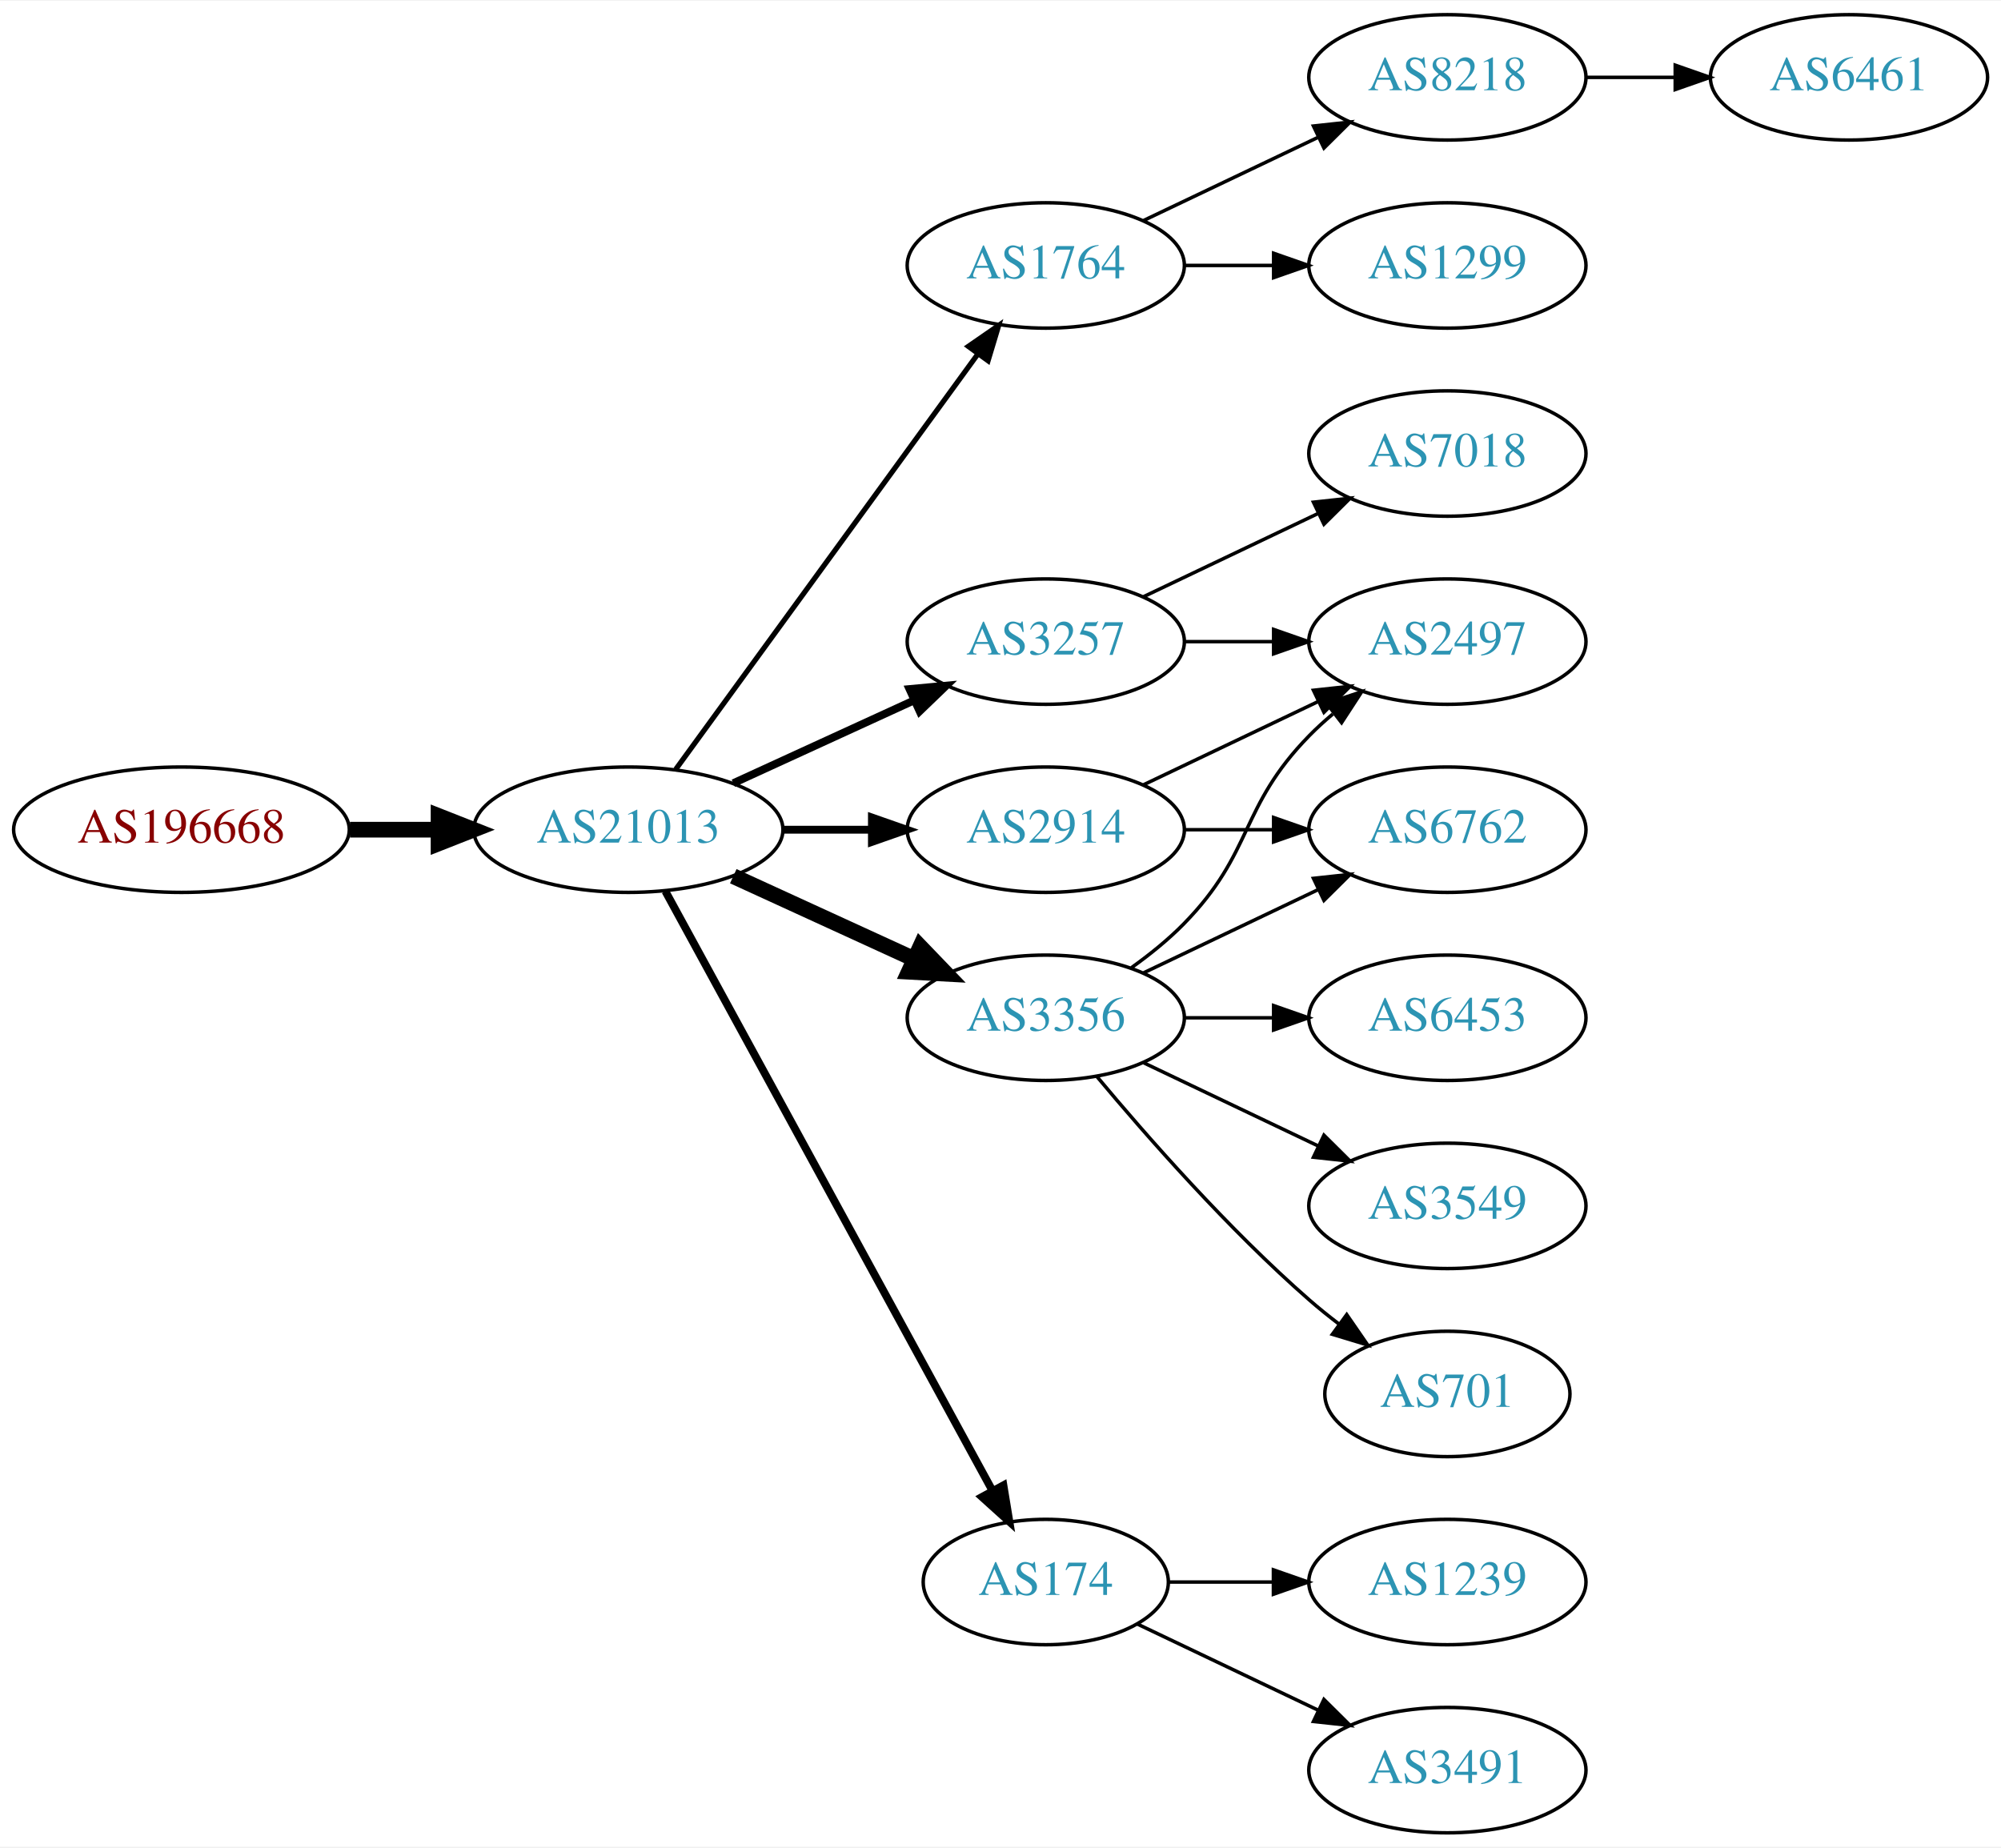
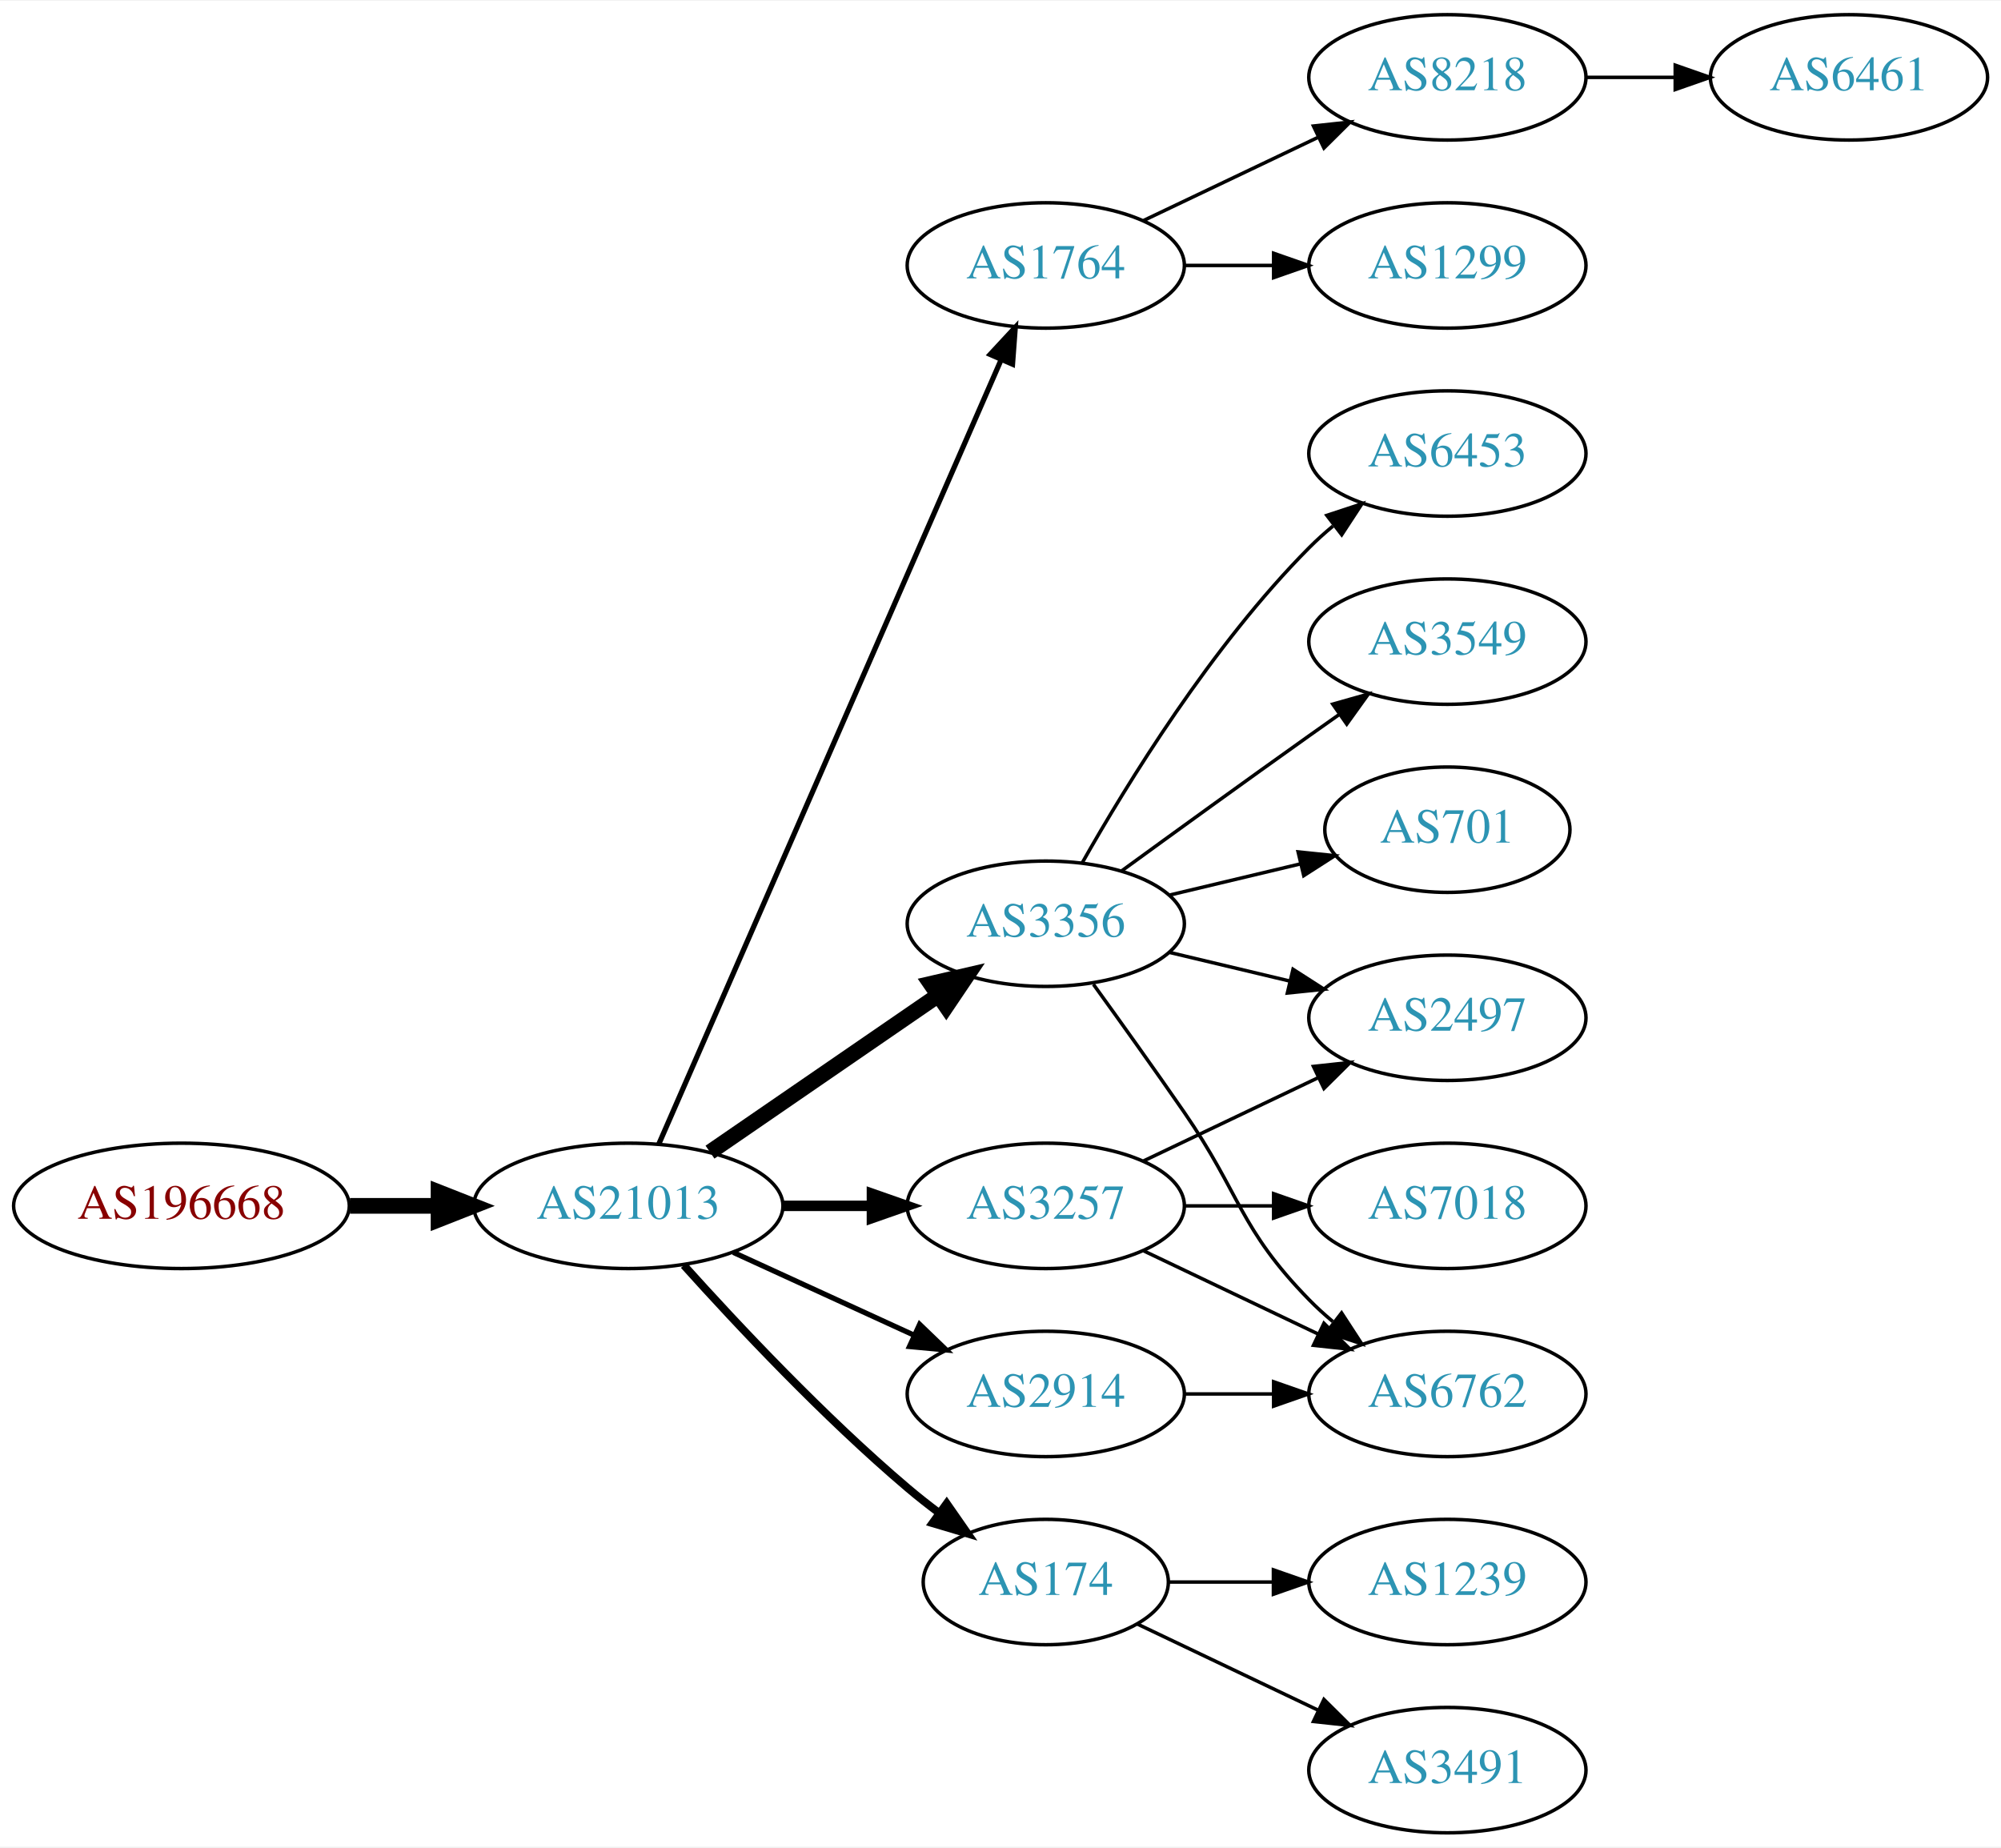
<svg xmlns="http://www.w3.org/2000/svg" xmlns:xlink="http://www.w3.org/1999/xlink" width="574pt" height="530pt" viewBox="0.00 0.00 574.46 530.00">
  <g id="graph0" class="graph" transform="scale(1 1) rotate(0) translate(4 526)">
    <polygon fill="white" stroke="none" points="-4,4 -4,-526 570.463,-526 570.463,4 -4,4" />
    <g id="node1" class="node">
      <g id="a_node1">
        <a xlink:href="/asn/196668" xlink:title="AS196668 ~ LISEC Holding GmbH [AT]">
-           <ellipse fill="#ffffff" stroke="black" cx="48.096" cy="-288" rx="48.192" ry="18" />
-           <text text-anchor="middle" x="48.096" y="-284.3" font-family="Times,serif" font-size="14.00" fill="#880000">AS196668</text>
+           <ellipse fill="#ffffff" stroke="black" cx="48.096" cy="-180" rx="48.192" ry="18" />
+           <text text-anchor="middle" x="48.096" y="-176.3" font-family="Times,serif" font-size="14.00" fill="#880000">AS196668</text>
        </a>
      </g>
    </g>
    <g id="node2" class="node">
      <g id="a_node2">
        <a xlink:href="/asn/21013" xlink:title="AS21013 ~ Wels, AT [AT]">
-           <ellipse fill="#ffffff" stroke="black" cx="176.388" cy="-288" rx="44.393" ry="18" />
-           <text text-anchor="middle" x="176.388" y="-284.3" font-family="Times,serif" font-size="14.00" fill="#2c94b3">AS21013</text>
+           <ellipse fill="#ffffff" stroke="black" cx="176.388" cy="-180" rx="44.393" ry="18" />
+           <text text-anchor="middle" x="176.388" y="-176.3" font-family="Times,serif" font-size="14.00" fill="#2c94b3">AS21013</text>
        </a>
      </g>
    </g>
    <g id="edge1" class="edge">
-       <path fill="none" stroke="black" stroke-width="4.5" d="M96.481,-288C104.742,-288 113.386,-288 121.799,-288" />
-       <polygon fill="black" stroke="black" stroke-width="4.5" points="121.904,-291.938 131.904,-288 121.904,-284.063 121.904,-291.938" />
+       <path fill="none" stroke="black" stroke-width="4.5" d="M96.481,-180C104.742,-180 113.386,-180 121.799,-180" />
+       <polygon fill="black" stroke="black" stroke-width="4.5" points="121.904,-183.938 131.904,-180 121.904,-176.063 121.904,-183.938" />
    </g>
    <g id="node3" class="node">
      <g id="a_node3">
        <a xlink:href="/asn/1764" xlink:title="AS1764 ~ NEXTLAYER-AS [AT]">
          <ellipse fill="#ffffff" stroke="black" cx="296.23" cy="-450" rx="39.794" ry="18" />
          <text text-anchor="middle" x="296.23" y="-446.3" font-family="Times,serif" font-size="14.00" fill="#2c94b3">AS1764</text>
        </a>
      </g>
    </g>
    <g id="edge2" class="edge">
-       <path fill="none" stroke="black" stroke-width="1.5" d="M189.999,-305.337C210.82,-333.96 252.482,-391.233 276.671,-424.486" />
-       <polygon fill="black" stroke="black" stroke-width="1.5" points="273.997,-426.76 282.71,-432.788 279.657,-422.642 273.997,-426.76" />
+       <path fill="none" stroke="black" stroke-width="1.5" d="M185.12,-197.715C205.221,-243.771 259.229,-367.514 283.332,-422.739" />
+       <polygon fill="black" stroke="black" stroke-width="1.5" points="280.262,-424.454 287.47,-432.219 286.677,-421.654 280.262,-424.454" />
    </g>
    <g id="node4" class="node">
      <g id="a_node4">
        <a xlink:href="/asn/3356" xlink:title="AS3356 ~ Level 3 Parent, LLC [US]">
-           <ellipse fill="#ffffff" stroke="black" cx="296.23" cy="-234" rx="39.794" ry="18" />
-           <text text-anchor="middle" x="296.23" y="-230.3" font-family="Times,serif" font-size="14.00" fill="#2c94b3">AS3356</text>
+           <ellipse fill="#ffffff" stroke="black" cx="296.23" cy="-261" rx="39.794" ry="18" />
+           <text text-anchor="middle" x="296.23" y="-257.3" font-family="Times,serif" font-size="14.00" fill="#2c94b3">AS3356</text>
        </a>
      </g>
    </g>
    <g id="edge3" class="edge">
-       <path fill="none" stroke="black" stroke-width="4.5" d="M206.517,-274.652C222.128,-267.498 241.526,-258.609 258.198,-250.97" />
-       <polygon fill="black" stroke="black" stroke-width="4.5" points="260.199,-254.384 267.65,-246.638 256.919,-247.225 260.199,-254.384" />
+       <path fill="none" stroke="black" stroke-width="4.5" d="M199.83,-195.426C218.412,-208.198 244.972,-226.455 265.352,-240.463" />
+       <polygon fill="black" stroke="black" stroke-width="4.5" points="263.195,-243.758 273.666,-246.178 267.656,-237.269 263.195,-243.758" />
    </g>
    <g id="node5" class="node">
      <g id="a_node5">
+         <a xlink:href="/asn/3257" xlink:title="AS3257 ~ GTT [DE]">
+           <ellipse fill="#ffffff" stroke="black" cx="296.23" cy="-180" rx="39.794" ry="18" />
+           <text text-anchor="middle" x="296.23" y="-176.3" font-family="Times,serif" font-size="14.00" fill="#2c94b3">AS3257</text>
+         </a>
+       </g>
+     </g>
+     <g id="edge4" class="edge">
+       <path fill="none" stroke="black" stroke-width="3" d="M220.599,-180C228.911,-180 237.674,-180 246.156,-180" />
+       <polygon fill="black" stroke="black" stroke-width="3" points="246.315,-183.5 256.315,-180 246.315,-176.5 246.315,-183.5" />
+     </g>
+     <g id="node6" class="node">
+       <g id="a_node6">
        <a xlink:href="/asn/174" xlink:title="AS174 ~ Cogent Communications [US]">
          <ellipse fill="#ffffff" stroke="black" cx="296.23" cy="-72" rx="35.194" ry="18" />
          <text text-anchor="middle" x="296.23" y="-68.3" font-family="Times,serif" font-size="14.00" fill="#2c94b3">AS174</text>
        </a>
      </g>
    </g>
-     <g id="edge4" class="edge">
-       <path fill="none" stroke="black" stroke-width="2.25" d="M187.031,-270.324C207.764,-232.321 256.667,-142.684 280.986,-98.11" />
-       <polygon fill="black" stroke="black" stroke-width="2.25" points="284.066,-99.772 285.783,-89.317 277.921,-96.419 284.066,-99.772" />
-     </g>
-     <g id="node6" class="node">
-       <g id="a_node6">
-         <a xlink:href="/asn/3257" xlink:title="AS3257 ~ GTT [DE]">
-           <ellipse fill="#ffffff" stroke="black" cx="296.23" cy="-342" rx="39.794" ry="18" />
-           <text text-anchor="middle" x="296.23" y="-338.3" font-family="Times,serif" font-size="14.00" fill="#2c94b3">AS3257</text>
-         </a>
-       </g>
-     </g>
    <g id="edge5" class="edge">
-       <path fill="none" stroke="black" stroke-width="2.25" d="M206.517,-301.348C222.128,-308.502 241.526,-317.391 258.198,-325.03" />
-       <polygon fill="black" stroke="black" stroke-width="2.25" points="257.101,-328.378 267.65,-329.362 260.017,-322.014 257.101,-328.378" />
+       <path fill="none" stroke="black" stroke-width="2.25" d="M192.32,-162.956C207.646,-145.903 232.582,-119.35 256.584,-99 259.436,-96.582 262.501,-94.167 265.612,-91.831" />
+       <polygon fill="black" stroke="black" stroke-width="2.25" points="267.785,-94.578 273.84,-85.884 263.685,-88.905 267.785,-94.578" />
    </g>
    <g id="node7" class="node">
      <g id="a_node7">
        <a xlink:href="/asn/2914" xlink:title="AS2914 ~ NTT America, Inc. [US]">
-           <ellipse fill="#ffffff" stroke="black" cx="296.23" cy="-288" rx="39.794" ry="18" />
-           <text text-anchor="middle" x="296.23" y="-284.3" font-family="Times,serif" font-size="14.00" fill="#2c94b3">AS2914</text>
+           <ellipse fill="#ffffff" stroke="black" cx="296.23" cy="-126" rx="39.794" ry="18" />
+           <text text-anchor="middle" x="296.23" y="-122.3" font-family="Times,serif" font-size="14.00" fill="#2c94b3">AS2914</text>
        </a>
      </g>
    </g>
    <g id="edge6" class="edge">
-       <path fill="none" stroke="black" stroke-width="2.25" d="M220.599,-288C228.911,-288 237.674,-288 246.156,-288" />
-       <polygon fill="black" stroke="black" stroke-width="2.25" points="246.315,-291.5 256.315,-288 246.315,-284.5 246.315,-291.5" />
+       <path fill="none" stroke="black" stroke-width="1.5" d="M206.517,-166.652C222.128,-159.498 241.526,-150.609 258.198,-142.97" />
+       <polygon fill="black" stroke="black" stroke-width="1.5" points="260.017,-145.986 267.65,-138.638 257.101,-139.622 260.017,-145.986" />
    </g>
    <g id="node8" class="node">
      <g id="a_node8">
        <a xlink:href="/asn/8218" xlink:title="AS8218 ~ legacy Neotelecoms [FR]">
          <ellipse fill="#ffffff" stroke="black" cx="411.523" cy="-504" rx="39.794" ry="18" />
          <text text-anchor="middle" x="411.523" y="-500.3" font-family="Times,serif" font-size="14.00" fill="#2c94b3">AS8218</text>
        </a>
      </g>
    </g>
    <g id="edge7" class="edge">
      <path fill="none" stroke="black" d="M324.367,-462.934C339.361,-470.081 358.182,-479.052 374.405,-486.785" />
      <polygon fill="black" stroke="black" points="373.075,-490.028 383.608,-491.171 376.087,-483.709 373.075,-490.028" />
    </g>
    <g id="node9" class="node">
      <g id="a_node9">
        <a xlink:href="/asn/1299" xlink:title="AS1299 ~ Telia Carrier [EU]">
          <ellipse fill="#ffffff" stroke="black" cx="411.523" cy="-450" rx="39.794" ry="18" />
          <text text-anchor="middle" x="411.523" y="-446.3" font-family="Times,serif" font-size="14.00" fill="#2c94b3">AS1299</text>
        </a>
      </g>
    </g>
    <g id="edge8" class="edge">
      <path fill="none" stroke="black" d="M335.902,-450C344.105,-450 352.869,-450 361.401,-450" />
      <polygon fill="black" stroke="black" points="361.641,-453.5 371.641,-450 361.641,-446.5 361.641,-453.5" />
    </g>
    <g id="node11" class="node">
      <g id="a_node11">
-         <a xlink:href="/asn/2497" xlink:title="AS2497 ~ Internet Initiative Japan Inc. [JP]">
+         <a xlink:href="/asn/3549" xlink:title="AS3549 ~ Level 3 Parent, LLC [US]">
          <ellipse fill="#ffffff" stroke="black" cx="411.523" cy="-342" rx="39.794" ry="18" />
-           <text text-anchor="middle" x="411.523" y="-338.3" font-family="Times,serif" font-size="14.00" fill="#2c94b3">AS2497</text>
+           <text text-anchor="middle" x="411.523" y="-338.3" font-family="Times,serif" font-size="14.00" fill="#2c94b3">AS3549</text>
        </a>
      </g>
    </g>
    <g id="edge10" class="edge">
-       <path fill="none" stroke="black" d="M320.824,-248.389C326.08,-252.148 331.412,-256.437 335.877,-261 356.049,-281.617 351.704,-294.383 371.877,-315 373.969,-317.139 376.253,-319.218 378.63,-321.21" />
-       <polygon fill="black" stroke="black" points="376.873,-324.275 386.929,-327.611 381.148,-318.732 376.873,-324.275" />
+       <path fill="none" stroke="black" d="M318.078,-276.222C333.012,-287.091 353.626,-302.025 371.877,-315 374.697,-317.005 377.64,-319.085 380.588,-321.159" />
+       <polygon fill="black" stroke="black" points="378.616,-324.05 388.813,-326.926 382.634,-318.319 378.616,-324.05" />
    </g>
    <g id="node12" class="node">
      <g id="a_node12">
        <a xlink:href="/asn/6762" xlink:title="AS6762 ~ TELECOM ITALIA SPARKLE S.p.A. [IT]">
-           <ellipse fill="#ffffff" stroke="black" cx="411.523" cy="-288" rx="39.794" ry="18" />
-           <text text-anchor="middle" x="411.523" y="-284.3" font-family="Times,serif" font-size="14.00" fill="#2c94b3">AS6762</text>
+           <ellipse fill="#ffffff" stroke="black" cx="411.523" cy="-126" rx="39.794" ry="18" />
+           <text text-anchor="middle" x="411.523" y="-122.3" font-family="Times,serif" font-size="14.00" fill="#2c94b3">AS6762</text>
        </a>
      </g>
    </g>
    <g id="edge11" class="edge">
-       <path fill="none" stroke="black" d="M324.367,-246.934C339.361,-254.081 358.182,-263.052 374.405,-270.785" />
-       <polygon fill="black" stroke="black" points="373.075,-274.028 383.608,-275.171 376.087,-267.709 373.075,-274.028" />
+       <path fill="none" stroke="black" d="M309.909,-243.594C317.525,-233.063 327.358,-219.33 335.877,-207 352.272,-183.269 351.704,-173.617 371.877,-153 373.969,-150.861 376.253,-148.782 378.63,-146.79" />
+       <polygon fill="black" stroke="black" points="381.148,-149.268 386.929,-140.389 376.873,-143.725 381.148,-149.268" />
    </g>
    <g id="node13" class="node">
      <g id="a_node13">
-         <a xlink:href="/asn/6453" xlink:title="AS6453 ~ TATA COMMUNICATIONS (AMERICA) INC [US]">
-           <ellipse fill="#ffffff" stroke="black" cx="411.523" cy="-234" rx="39.794" ry="18" />
-           <text text-anchor="middle" x="411.523" y="-230.3" font-family="Times,serif" font-size="14.00" fill="#2c94b3">AS6453</text>
+         <a xlink:href="/asn/701" xlink:title="AS701 ~ UUNET [US]">
+           <ellipse fill="#ffffff" stroke="black" cx="411.523" cy="-288" rx="35.194" ry="18" />
+           <text text-anchor="middle" x="411.523" y="-284.3" font-family="Times,serif" font-size="14.00" fill="#2c94b3">AS701</text>
        </a>
      </g>
    </g>
    <g id="edge12" class="edge">
-       <path fill="none" stroke="black" d="M335.902,-234C344.105,-234 352.869,-234 361.401,-234" />
-       <polygon fill="black" stroke="black" points="361.641,-237.5 371.641,-234 361.641,-230.5 361.641,-237.5" />
+       <path fill="none" stroke="black" d="M331.837,-269.248C343.632,-272.058 356.937,-275.229 369.204,-278.153" />
+       <polygon fill="black" stroke="black" points="368.67,-281.624 379.209,-280.537 370.293,-274.814 368.67,-281.624" />
    </g>
    <g id="node14" class="node">
      <g id="a_node14">
-         <a xlink:href="/asn/3549" xlink:title="AS3549 ~ Level 3 Parent, LLC [US]">
-           <ellipse fill="#ffffff" stroke="black" cx="411.523" cy="-180" rx="39.794" ry="18" />
-           <text text-anchor="middle" x="411.523" y="-176.3" font-family="Times,serif" font-size="14.00" fill="#2c94b3">AS3549</text>
+         <a xlink:href="/asn/6453" xlink:title="AS6453 ~ TATA COMMUNICATIONS (AMERICA) INC [US]">
+           <ellipse fill="#ffffff" stroke="black" cx="411.523" cy="-396" rx="39.794" ry="18" />
+           <text text-anchor="middle" x="411.523" y="-392.3" font-family="Times,serif" font-size="14.00" fill="#2c94b3">AS6453</text>
        </a>
      </g>
    </g>
    <g id="edge13" class="edge">
-       <path fill="none" stroke="black" d="M324.367,-221.066C339.361,-213.919 358.182,-204.948 374.405,-197.215" />
-       <polygon fill="black" stroke="black" points="376.087,-200.291 383.608,-192.829 373.075,-193.972 376.087,-200.291" />
+       <path fill="none" stroke="black" d="M306.69,-278.49C319.472,-301.096 343.904,-340.886 371.877,-369 373.987,-371.121 376.283,-373.188 378.669,-375.171" />
+       <polygon fill="black" stroke="black" points="376.921,-378.242 386.984,-381.556 381.184,-372.69 376.921,-378.242" />
    </g>
    <g id="node15" class="node">
      <g id="a_node15">
-         <a xlink:href="/asn/701" xlink:title="AS701 ~ UUNET [US]">
-           <ellipse fill="#ffffff" stroke="black" cx="411.523" cy="-126" rx="35.194" ry="18" />
-           <text text-anchor="middle" x="411.523" y="-122.3" font-family="Times,serif" font-size="14.00" fill="#2c94b3">AS701</text>
+         <a xlink:href="/asn/2497" xlink:title="AS2497 ~ Internet Initiative Japan Inc. [JP]">
+           <ellipse fill="#ffffff" stroke="black" cx="411.523" cy="-234" rx="39.794" ry="18" />
+           <text text-anchor="middle" x="411.523" y="-230.3" font-family="Times,serif" font-size="14.00" fill="#2c94b3">AS2497</text>
        </a>
      </g>
    </g>
    <g id="edge14" class="edge">
-       <path fill="none" stroke="black" d="M310.86,-217.183C325.143,-200.071 348.689,-173.255 371.877,-153 374.546,-150.668 377.419,-148.352 380.35,-146.114" />
-       <polygon fill="black" stroke="black" points="382.627,-148.784 388.641,-140.061 378.5,-143.13 382.627,-148.784" />
+       <path fill="none" stroke="black" d="M331.837,-252.752C342.709,-250.162 354.863,-247.265 366.305,-244.538" />
+       <polygon fill="black" stroke="black" points="367.212,-247.92 376.128,-242.197 365.589,-241.111 367.212,-247.92" />
+     </g>
+     <g id="edge15" class="edge">
+       <path fill="none" stroke="black" d="M324.367,-167.066C339.361,-159.919 358.182,-150.948 374.405,-143.215" />
+       <polygon fill="black" stroke="black" points="376.087,-146.291 383.608,-138.829 373.075,-139.972 376.087,-146.291" />
+     </g>
+     <g id="edge16" class="edge">
+       <path fill="none" stroke="black" d="M324.367,-192.934C339.361,-200.081 358.182,-209.052 374.405,-216.785" />
+       <polygon fill="black" stroke="black" points="373.075,-220.028 383.608,-221.171 376.087,-213.709 373.075,-220.028" />
    </g>
    <g id="node16" class="node">
      <g id="a_node16">
+         <a xlink:href="/asn/7018" xlink:title="AS7018 ~ AT&amp;T Services, Inc. [US]">
+           <ellipse fill="#ffffff" stroke="black" cx="411.523" cy="-180" rx="39.794" ry="18" />
+           <text text-anchor="middle" x="411.523" y="-176.3" font-family="Times,serif" font-size="14.00" fill="#2c94b3">AS7018</text>
+         </a>
+       </g>
+     </g>
+     <g id="edge17" class="edge">
+       <path fill="none" stroke="black" d="M335.902,-180C344.105,-180 352.869,-180 361.401,-180" />
+       <polygon fill="black" stroke="black" points="361.641,-183.5 371.641,-180 361.641,-176.5 361.641,-183.5" />
+     </g>
+     <g id="node17" class="node">
+       <g id="a_node17">
        <a xlink:href="/asn/1239" xlink:title="AS1239 ~ Sprint [US]">
          <ellipse fill="#ffffff" stroke="black" cx="411.523" cy="-72" rx="39.794" ry="18" />
          <text text-anchor="middle" x="411.523" y="-68.3" font-family="Times,serif" font-size="14.00" fill="#2c94b3">AS1239</text>
        </a>
      </g>
    </g>
-     <g id="edge15" class="edge">
+     <g id="edge18" class="edge">
      <path fill="none" stroke="black" d="M331.529,-72C340.906,-72 351.257,-72 361.291,-72" />
      <polygon fill="black" stroke="black" points="361.58,-75.5 371.58,-72 361.58,-68.5 361.58,-75.5" />
    </g>
-     <g id="node17" class="node">
-       <g id="a_node17">
+     <g id="node18" class="node">
+       <g id="a_node18">
        <a xlink:href="/asn/3491" xlink:title="AS3491 ~ PCCW Global, Inc. [US]">
          <ellipse fill="#ffffff" stroke="black" cx="411.523" cy="-18" rx="39.794" ry="18" />
          <text text-anchor="middle" x="411.523" y="-14.3" font-family="Times,serif" font-size="14.00" fill="#2c94b3">AS3491</text>
        </a>
      </g>
    </g>
-     <g id="edge16" class="edge">
+     <g id="edge19" class="edge">
      <path fill="none" stroke="black" d="M322.655,-59.881C337.958,-52.587 357.681,-43.187 374.563,-35.14" />
      <polygon fill="black" stroke="black" points="376.082,-38.293 383.604,-30.831 373.071,-31.974 376.082,-38.293" />
    </g>
-     <g id="edge17" class="edge">
-       <path fill="none" stroke="black" d="M335.902,-342C344.105,-342 352.869,-342 361.401,-342" />
-       <polygon fill="black" stroke="black" points="361.641,-345.5 371.641,-342 361.641,-338.5 361.641,-345.5" />
-     </g>
-     <g id="node18" class="node">
-       <g id="a_node18">
-         <a xlink:href="/asn/7018" xlink:title="AS7018 ~ AT&amp;T Services, Inc. [US]">
-           <ellipse fill="#ffffff" stroke="black" cx="411.523" cy="-396" rx="39.794" ry="18" />
-           <text text-anchor="middle" x="411.523" y="-392.3" font-family="Times,serif" font-size="14.00" fill="#2c94b3">AS7018</text>
-         </a>
-       </g>
-     </g>
-     <g id="edge18" class="edge">
-       <path fill="none" stroke="black" d="M324.367,-354.934C339.361,-362.081 358.182,-371.052 374.405,-378.785" />
-       <polygon fill="black" stroke="black" points="373.075,-382.028 383.608,-383.171 376.087,-375.709 373.075,-382.028" />
-     </g>
    <g id="edge20" class="edge">
-       <path fill="none" stroke="black" d="M324.367,-300.934C339.361,-308.081 358.182,-317.052 374.405,-324.785" />
-       <polygon fill="black" stroke="black" points="373.075,-328.028 383.608,-329.171 376.087,-321.709 373.075,-328.028" />
-     </g>
-     <g id="edge19" class="edge">
-       <path fill="none" stroke="black" d="M335.902,-288C344.105,-288 352.869,-288 361.401,-288" />
-       <polygon fill="black" stroke="black" points="361.641,-291.5 371.641,-288 361.641,-284.5 361.641,-291.5" />
+       <path fill="none" stroke="black" d="M335.902,-126C344.105,-126 352.869,-126 361.401,-126" />
+       <polygon fill="black" stroke="black" points="361.641,-129.5 371.641,-126 361.641,-122.5 361.641,-129.5" />
    </g>
    <g id="node10" class="node">
      <g id="a_node10">
        <a xlink:href="/asn/6461" xlink:title="AS6461 ~ Zayo Bandwidth [US]">
          <ellipse fill="#ffffff" stroke="black" cx="526.816" cy="-504" rx="39.794" ry="18" />
          <text text-anchor="middle" x="526.816" y="-500.3" font-family="Times,serif" font-size="14.00" fill="#2c94b3">AS6461</text>
        </a>
      </g>
    </g>
    <g id="edge9" class="edge">
      <path fill="none" stroke="black" d="M451.195,-504C459.398,-504 468.162,-504 476.694,-504" />
      <polygon fill="black" stroke="black" points="476.934,-507.5 486.934,-504 476.933,-500.5 476.934,-507.5" />
    </g>
  </g>
</svg>
